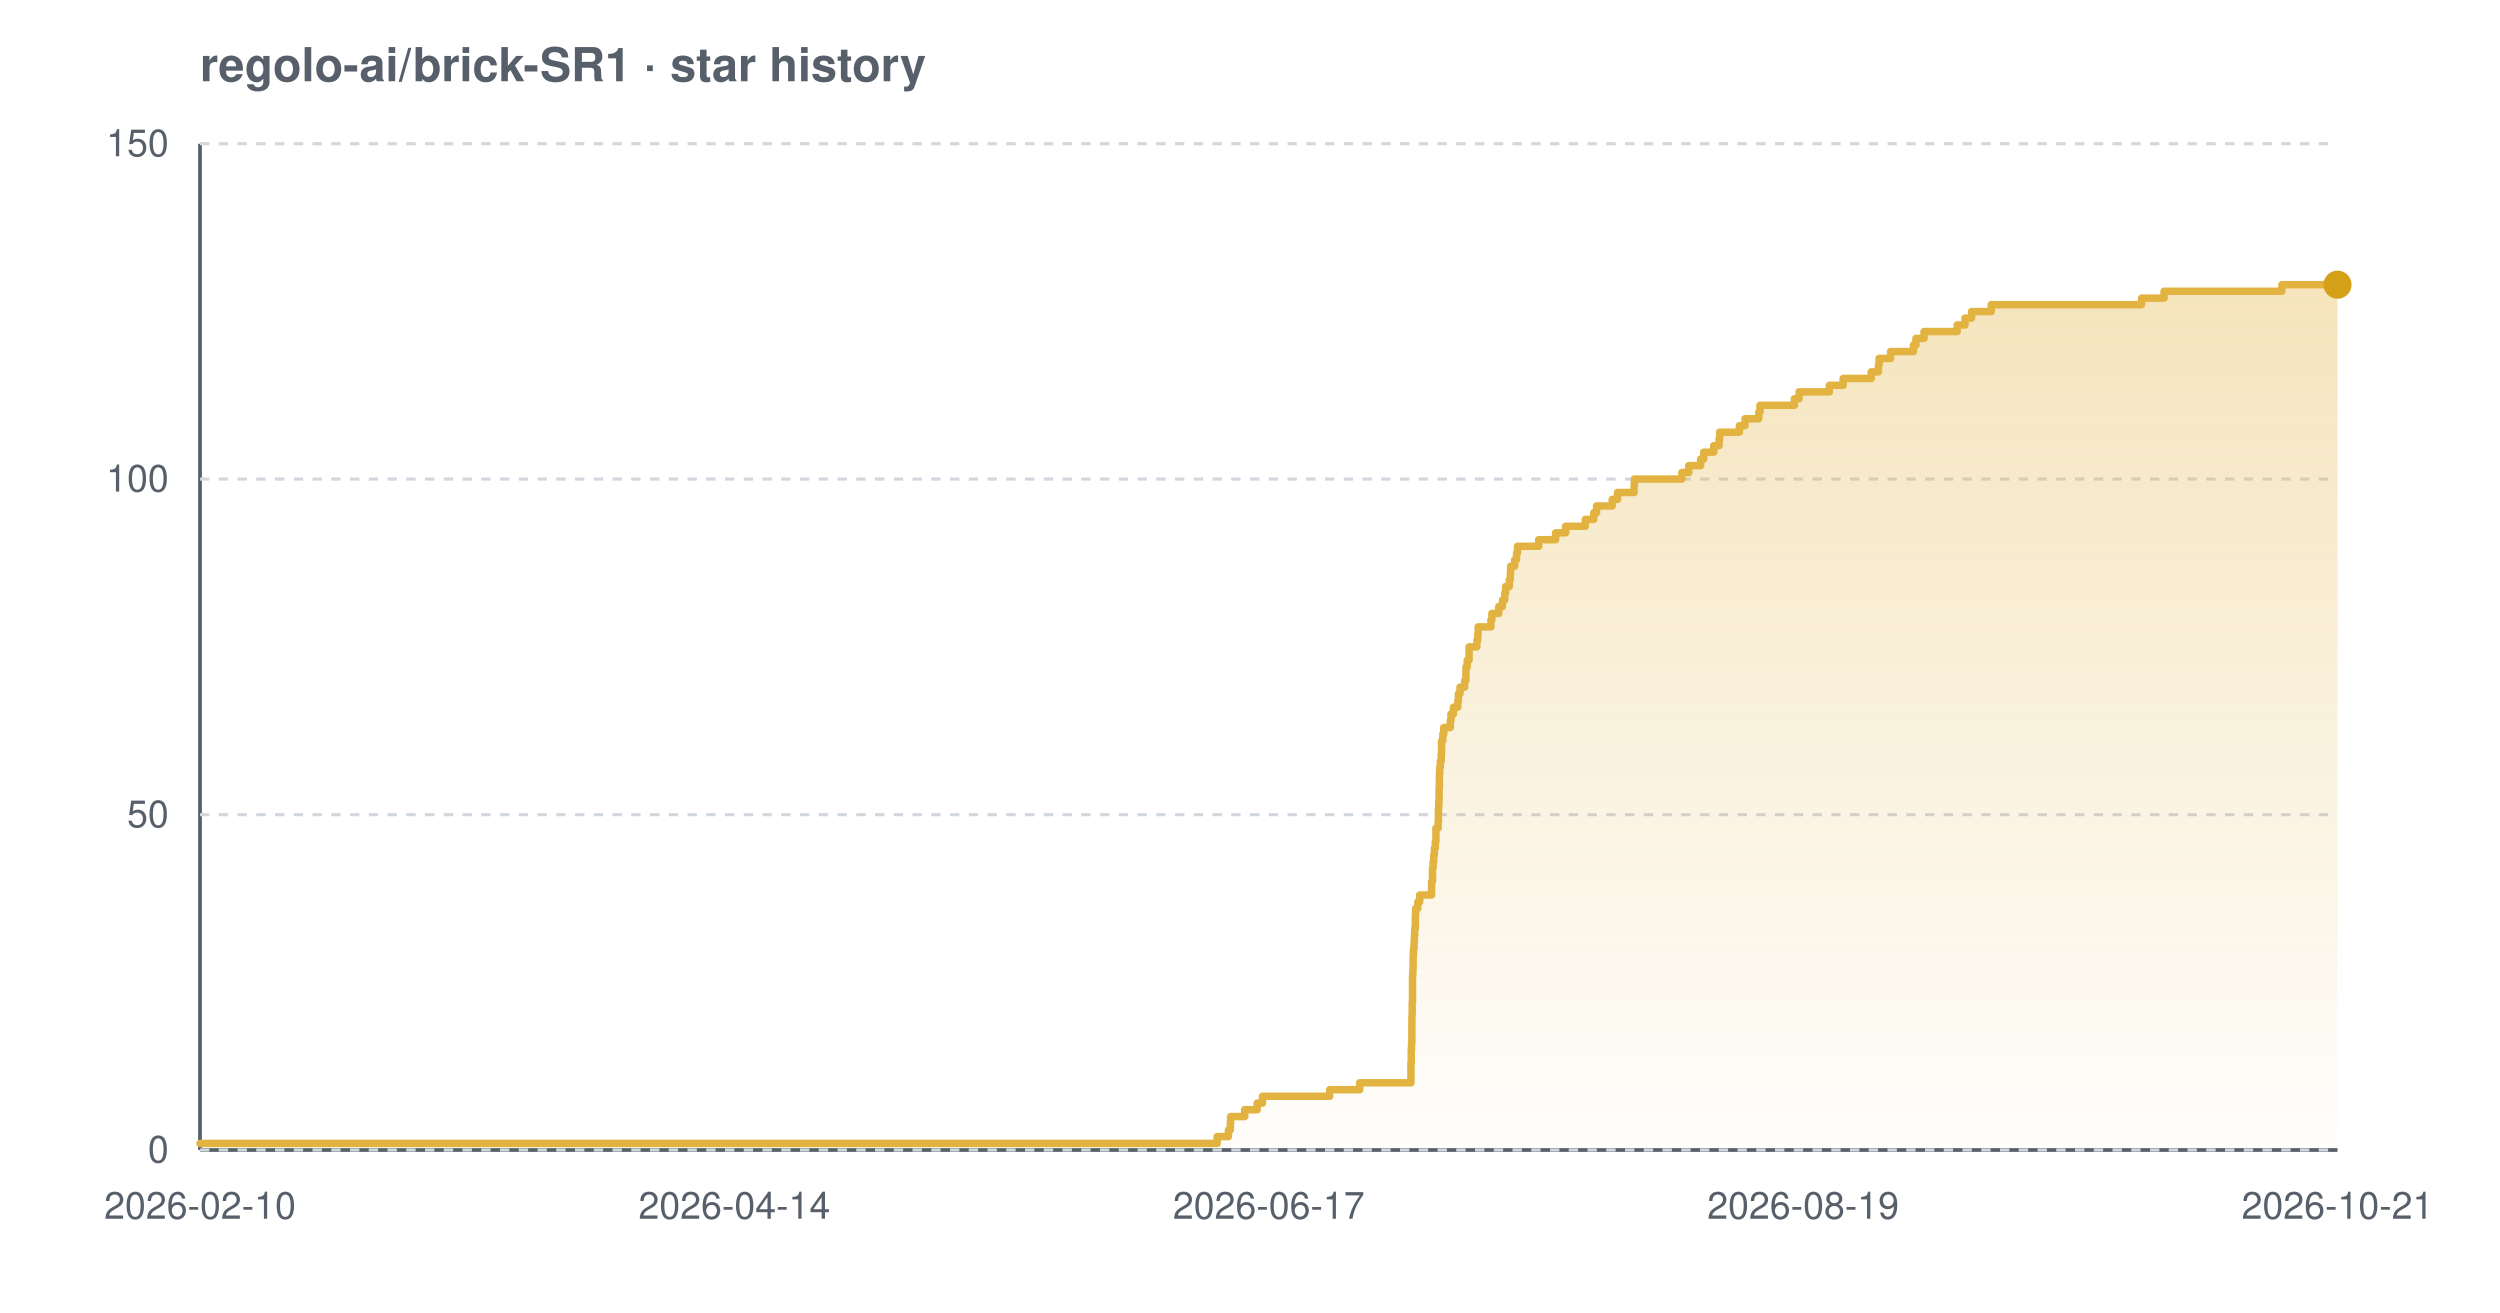
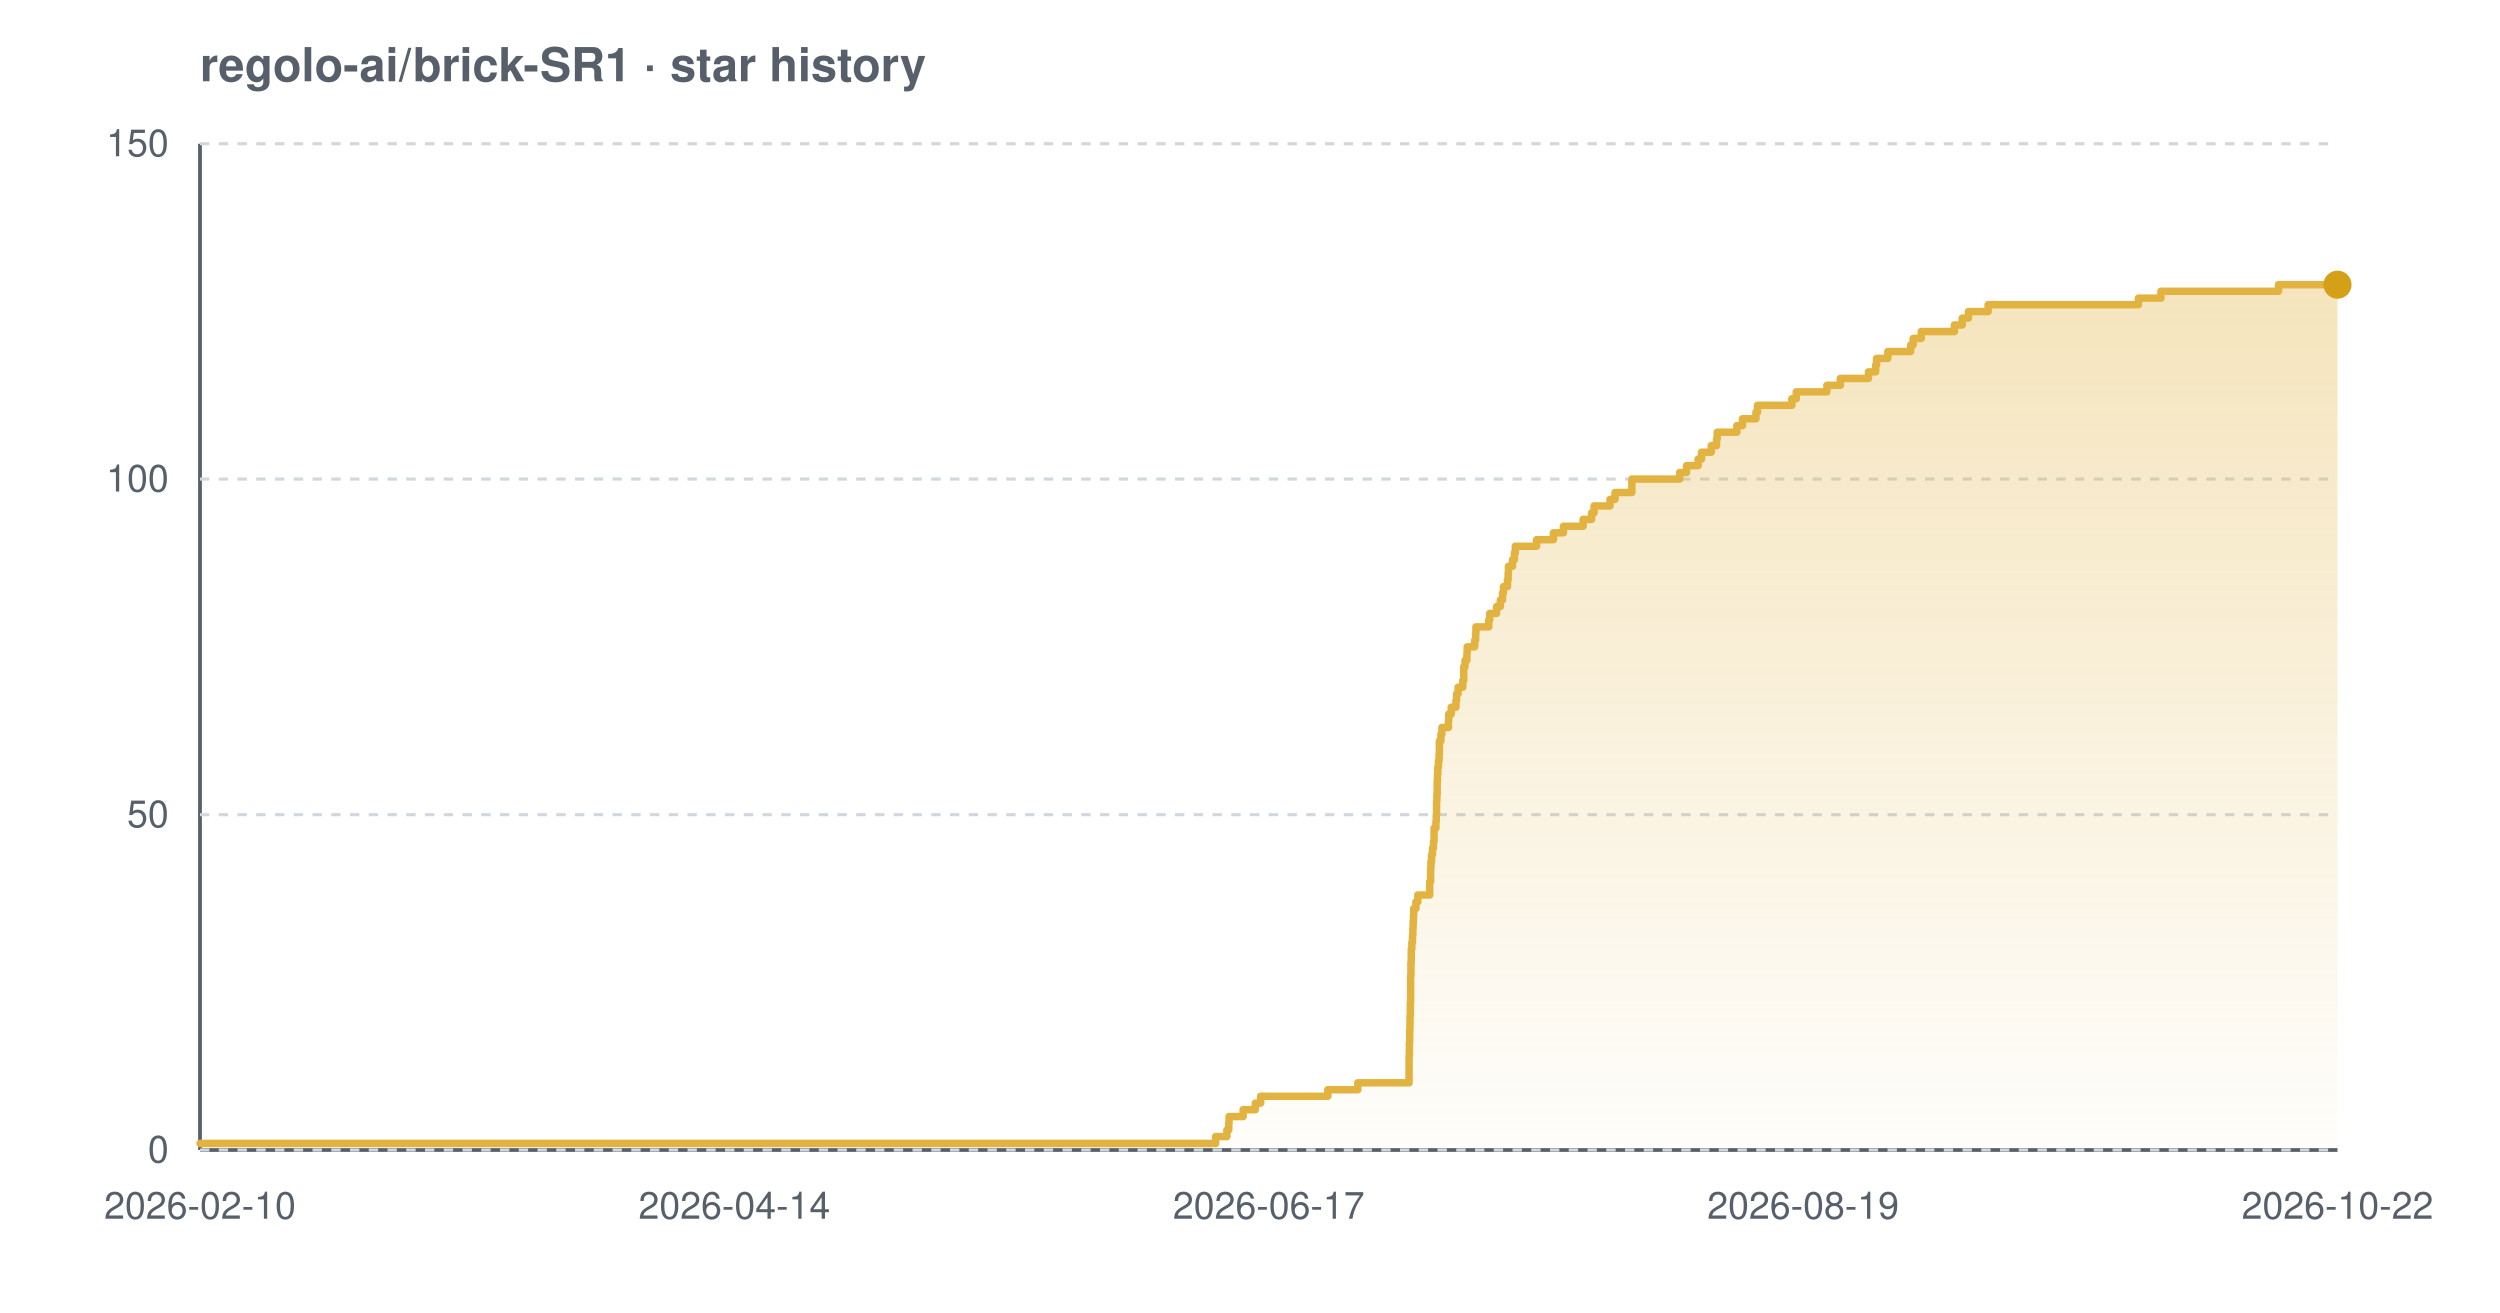
<svg xmlns="http://www.w3.org/2000/svg" width="800" height="420" viewBox="0 0 800 420" font-family="-apple-system,BlinkMacSystemFont,'Segoe UI',Helvetica,Arial,sans-serif" role="img" aria-label="Star history chart for regolo-ai/brick-SR1">
  <defs>
    <linearGradient id="grad-light" x1="0" y1="0" x2="0" y2="1">
      <stop offset="0%" stop-color="#e3b341" stop-opacity="0.35" />
      <stop offset="100%" stop-color="#e3b341" stop-opacity="0.02" />
    </linearGradient>
  </defs>
  <text x="64" y="26" font-size="15" font-weight="600" fill="#57606a">regolo-ai/brick-SR1 · star history</text>
  <line x1="64" y1="368" x2="748" y2="368" stroke="#57606a" stroke-width="1.2" />
  <line x1="64" y1="46" x2="64" y2="368" stroke="#57606a" stroke-width="1.2" />
  <line x1="64" y1="368.0" x2="748" y2="368.0" stroke="#d0d7de" stroke-width="1" stroke-dasharray="3 3" />
  <line x1="64" y1="260.7" x2="748" y2="260.7" stroke="#d0d7de" stroke-width="1" stroke-dasharray="3 3" />
  <line x1="64" y1="153.3" x2="748" y2="153.3" stroke="#d0d7de" stroke-width="1" stroke-dasharray="3 3" />
  <line x1="64" y1="46.0" x2="748" y2="46.0" stroke="#d0d7de" stroke-width="1" stroke-dasharray="3 3" />
-   <path d="M 64.0 365.9 L 389.5 365.9 L 389.5 363.7 L 393.1 363.7 L 393.1 361.6 L 393.7 361.6 L 393.7 359.4 L 393.8 359.4 L 393.8 357.3 L 398.3 357.3 L 398.3 355.1 L 402.3 355.1 L 402.3 353.0 L 404.0 353.0 L 404.0 350.8 L 425.5 350.8 L 425.5 348.7 L 435.1 348.7 L 435.1 346.5 L 451.5 346.5 L 451.5 344.4 L 451.5 344.4 L 451.5 342.2 L 451.5 342.2 L 451.5 340.1 L 451.6 340.1 L 451.6 337.9 L 451.6 337.9 L 451.6 335.8 L 451.7 335.8 L 451.7 333.7 L 451.8 333.7 L 451.8 331.5 L 451.8 331.5 L 451.8 329.4 L 451.8 329.4 L 451.8 327.2 L 451.8 327.2 L 451.8 325.1 L 451.9 325.1 L 451.9 322.9 L 451.9 322.9 L 451.9 320.8 L 452.0 320.8 L 452.0 318.6 L 452.0 318.6 L 452.0 316.5 L 452.0 316.5 L 452.0 314.3 L 452.0 314.3 L 452.0 312.2 L 452.1 312.2 L 452.1 310.0 L 452.2 310.0 L 452.2 307.9 L 452.2 307.9 L 452.2 305.7 L 452.3 305.7 L 452.3 303.6 L 452.5 303.6 L 452.5 301.5 L 452.6 301.5 L 452.6 299.3 L 452.7 299.3 L 452.7 297.2 L 452.9 297.2 L 452.9 295.0 L 452.9 295.0 L 452.9 292.9 L 453.0 292.9 L 453.0 290.7 L 453.7 290.7 L 453.7 288.6 L 454.3 288.6 L 454.3 286.4 L 458.1 286.4 L 458.1 284.3 L 458.1 284.3 L 458.1 282.1 L 458.4 282.1 L 458.4 280.0 L 458.4 280.0 L 458.4 277.8 L 458.6 277.8 L 458.6 275.7 L 458.8 275.7 L 458.8 273.5 L 459.0 273.5 L 459.0 271.4 L 459.3 271.4 L 459.3 269.3 L 459.5 269.3 L 459.5 267.1 L 459.5 267.1 L 459.5 265.0 L 460.2 265.0 L 460.2 262.8 L 460.3 262.8 L 460.3 260.7 L 460.3 260.7 L 460.3 258.5 L 460.4 258.5 L 460.4 256.4 L 460.5 256.4 L 460.5 254.2 L 460.5 254.2 L 460.5 252.1 L 460.6 252.1 L 460.6 249.9 L 460.6 249.9 L 460.6 247.8 L 460.7 247.8 L 460.7 245.6 L 460.9 245.6 L 460.9 243.5 L 461.2 243.5 L 461.2 241.3 L 461.3 241.3 L 461.3 239.2 L 461.3 239.2 L 461.3 237.1 L 461.7 237.1 L 461.7 234.9 L 462.0 234.9 L 462.0 232.8 L 464.1 232.8 L 464.1 230.6 L 464.3 230.6 L 464.3 228.5 L 465.1 228.5 L 465.1 226.3 L 466.5 226.3 L 466.5 224.2 L 466.7 224.2 L 466.7 222.0 L 467.2 222.0 L 467.2 219.9 L 468.7 219.9 L 468.7 217.7 L 469.1 217.7 L 469.1 215.6 L 469.1 215.6 L 469.1 213.4 L 469.5 213.4 L 469.5 211.3 L 470.1 211.3 L 470.1 209.1 L 470.1 209.1 L 470.1 207.0 L 472.6 207.0 L 472.6 204.9 L 472.9 204.9 L 472.9 202.7 L 473.0 202.7 L 473.0 200.6 L 477.1 200.6 L 477.1 198.4 L 477.4 198.4 L 477.4 196.3 L 479.6 196.3 L 479.6 194.1 L 480.8 194.1 L 480.8 192.0 L 481.5 192.0 L 481.5 189.8 L 481.8 189.8 L 481.8 187.7 L 483.0 187.7 L 483.0 185.5 L 483.3 185.5 L 483.3 183.4 L 483.4 183.4 L 483.4 181.2 L 484.7 181.2 L 484.7 179.1 L 485.3 179.1 L 485.3 176.9 L 485.6 176.9 L 485.6 174.8 L 492.4 174.8 L 492.4 172.7 L 497.8 172.7 L 497.8 170.5 L 501.0 170.5 L 501.0 168.4 L 507.3 168.4 L 507.3 166.2 L 510.0 166.2 L 510.0 164.1 L 510.9 164.1 L 510.9 161.9 L 515.9 161.9 L 515.9 159.8 L 517.6 159.8 L 517.6 157.6 L 522.9 157.6 L 522.9 155.5 L 523.0 155.5 L 523.0 153.3 L 538.2 153.3 L 538.2 151.2 L 540.4 151.2 L 540.4 149.0 L 544.2 149.0 L 544.2 146.9 L 545.2 146.9 L 545.2 144.7 L 548.4 144.7 L 548.4 142.6 L 550.1 142.6 L 550.1 140.5 L 550.3 140.5 L 550.3 138.3 L 556.6 138.3 L 556.6 136.2 L 558.4 136.2 L 558.4 134.0 L 562.8 134.0 L 562.8 131.9 L 563.2 131.9 L 563.2 129.7 L 574.2 129.7 L 574.2 127.6 L 575.7 127.6 L 575.7 125.4 L 585.4 125.4 L 585.4 123.3 L 589.8 123.3 L 589.8 121.1 L 598.8 121.1 L 598.8 119.0 L 601.1 119.0 L 601.1 116.8 L 601.3 116.8 L 601.3 114.7 L 605.0 114.7 L 605.0 112.5 L 612.3 112.5 L 612.3 110.4 L 613.1 110.4 L 613.1 108.3 L 615.7 108.3 L 615.7 106.1 L 626.3 106.1 L 626.3 104.0 L 628.8 104.0 L 628.8 101.8 L 630.9 101.8 L 630.9 99.7 L 637.2 99.7 L 637.2 97.5 L 685.3 97.5 L 685.3 95.4 L 692.5 95.4 L 692.5 93.2 L 730.2 93.2 L 730.2 91.1 L 748.0 91.1 L 748.0 91.1 L 748.0 368.0 L 64.0 368.0 Z" fill="url(#grad-light)" />
-   <path d="M 64.0 365.9 L 389.5 365.9 L 389.5 363.7 L 393.1 363.7 L 393.1 361.6 L 393.7 361.6 L 393.7 359.4 L 393.8 359.4 L 393.8 357.3 L 398.3 357.3 L 398.3 355.1 L 402.3 355.1 L 402.3 353.0 L 404.0 353.0 L 404.0 350.8 L 425.5 350.8 L 425.5 348.7 L 435.1 348.7 L 435.1 346.5 L 451.5 346.5 L 451.5 344.4 L 451.5 344.4 L 451.5 342.2 L 451.5 342.2 L 451.5 340.1 L 451.6 340.1 L 451.6 337.9 L 451.6 337.9 L 451.6 335.8 L 451.7 335.8 L 451.7 333.7 L 451.8 333.7 L 451.8 331.5 L 451.8 331.5 L 451.8 329.4 L 451.8 329.4 L 451.8 327.2 L 451.8 327.2 L 451.8 325.1 L 451.9 325.1 L 451.9 322.9 L 451.9 322.9 L 451.9 320.8 L 452.0 320.8 L 452.0 318.6 L 452.0 318.6 L 452.0 316.5 L 452.0 316.5 L 452.0 314.3 L 452.0 314.3 L 452.0 312.2 L 452.1 312.2 L 452.1 310.0 L 452.2 310.0 L 452.2 307.9 L 452.2 307.9 L 452.2 305.7 L 452.3 305.7 L 452.3 303.6 L 452.5 303.6 L 452.5 301.5 L 452.6 301.5 L 452.6 299.3 L 452.7 299.3 L 452.7 297.2 L 452.9 297.2 L 452.9 295.0 L 452.9 295.0 L 452.9 292.9 L 453.0 292.9 L 453.0 290.7 L 453.7 290.7 L 453.7 288.6 L 454.3 288.6 L 454.3 286.4 L 458.1 286.4 L 458.1 284.3 L 458.1 284.3 L 458.1 282.1 L 458.4 282.1 L 458.4 280.0 L 458.4 280.0 L 458.4 277.8 L 458.6 277.8 L 458.6 275.7 L 458.8 275.7 L 458.8 273.5 L 459.0 273.5 L 459.0 271.4 L 459.3 271.4 L 459.3 269.3 L 459.5 269.3 L 459.5 267.1 L 459.5 267.1 L 459.5 265.0 L 460.2 265.0 L 460.2 262.8 L 460.3 262.8 L 460.3 260.7 L 460.3 260.7 L 460.3 258.5 L 460.4 258.5 L 460.4 256.4 L 460.5 256.4 L 460.5 254.2 L 460.5 254.2 L 460.5 252.1 L 460.6 252.1 L 460.6 249.9 L 460.6 249.9 L 460.6 247.8 L 460.7 247.8 L 460.7 245.6 L 460.9 245.6 L 460.9 243.5 L 461.2 243.5 L 461.2 241.3 L 461.3 241.3 L 461.3 239.2 L 461.3 239.2 L 461.3 237.1 L 461.7 237.1 L 461.7 234.9 L 462.0 234.9 L 462.0 232.8 L 464.1 232.8 L 464.1 230.6 L 464.3 230.6 L 464.3 228.5 L 465.1 228.5 L 465.1 226.3 L 466.5 226.3 L 466.5 224.2 L 466.7 224.2 L 466.7 222.0 L 467.2 222.0 L 467.2 219.9 L 468.7 219.9 L 468.7 217.7 L 469.1 217.7 L 469.1 215.6 L 469.1 215.6 L 469.1 213.4 L 469.5 213.4 L 469.5 211.3 L 470.1 211.3 L 470.1 209.1 L 470.1 209.1 L 470.1 207.0 L 472.6 207.0 L 472.6 204.9 L 472.9 204.9 L 472.9 202.7 L 473.0 202.7 L 473.0 200.6 L 477.1 200.6 L 477.1 198.4 L 477.4 198.4 L 477.4 196.3 L 479.6 196.3 L 479.6 194.1 L 480.8 194.1 L 480.8 192.0 L 481.5 192.0 L 481.5 189.8 L 481.8 189.8 L 481.8 187.7 L 483.0 187.7 L 483.0 185.5 L 483.3 185.5 L 483.3 183.4 L 483.4 183.4 L 483.4 181.2 L 484.7 181.2 L 484.7 179.1 L 485.3 179.1 L 485.3 176.9 L 485.6 176.9 L 485.6 174.8 L 492.4 174.8 L 492.4 172.7 L 497.8 172.7 L 497.8 170.5 L 501.0 170.5 L 501.0 168.4 L 507.3 168.4 L 507.3 166.2 L 510.0 166.2 L 510.0 164.1 L 510.9 164.1 L 510.9 161.9 L 515.9 161.9 L 515.9 159.8 L 517.6 159.8 L 517.6 157.6 L 522.9 157.6 L 522.9 155.5 L 523.0 155.5 L 523.0 153.3 L 538.2 153.3 L 538.2 151.2 L 540.4 151.2 L 540.4 149.0 L 544.2 149.0 L 544.2 146.9 L 545.2 146.9 L 545.2 144.7 L 548.4 144.7 L 548.4 142.6 L 550.1 142.6 L 550.1 140.5 L 550.3 140.5 L 550.3 138.3 L 556.6 138.3 L 556.6 136.2 L 558.4 136.2 L 558.4 134.0 L 562.8 134.0 L 562.8 131.9 L 563.2 131.9 L 563.2 129.7 L 574.2 129.7 L 574.2 127.6 L 575.7 127.6 L 575.7 125.4 L 585.4 125.4 L 585.4 123.3 L 589.8 123.3 L 589.8 121.1 L 598.8 121.1 L 598.8 119.0 L 601.1 119.0 L 601.1 116.8 L 601.3 116.8 L 601.3 114.7 L 605.0 114.7 L 605.0 112.5 L 612.3 112.5 L 612.3 110.4 L 613.1 110.4 L 613.1 108.3 L 615.7 108.3 L 615.7 106.1 L 626.3 106.1 L 626.3 104.0 L 628.8 104.0 L 628.8 101.8 L 630.9 101.8 L 630.9 99.7 L 637.2 99.7 L 637.2 97.5 L 685.3 97.5 L 685.3 95.4 L 692.5 95.4 L 692.5 93.2 L 730.2 93.2 L 730.2 91.1 L 748.0 91.1 L 748.0 91.1" fill="none" stroke="#e3b341" stroke-width="2.4" stroke-linejoin="round" stroke-linecap="round" />
+   <path d="M 64.0 365.9 L 389.0 365.9 L 389.0 363.7 L 392.6 363.7 L 392.6 361.6 L 393.2 361.6 L 393.2 359.4 L 393.3 359.4 L 393.3 357.3 L 397.8 357.3 L 397.8 355.1 L 401.7 355.1 L 401.7 353.0 L 403.4 353.0 L 403.4 350.8 L 424.9 350.8 L 424.9 348.7 L 434.5 348.7 L 434.5 346.5 L 450.9 346.5 L 450.9 344.4 L 450.9 344.4 L 450.9 342.2 L 450.9 342.2 L 450.9 340.1 L 450.9 340.1 L 450.9 337.9 L 451.0 337.9 L 451.0 335.8 L 451.0 335.8 L 451.0 333.7 L 451.1 333.7 L 451.1 331.5 L 451.1 331.5 L 451.1 329.4 L 451.2 329.4 L 451.2 327.2 L 451.2 327.2 L 451.2 325.1 L 451.3 325.1 L 451.3 322.9 L 451.3 322.9 L 451.3 320.8 L 451.4 320.8 L 451.4 318.6 L 451.4 318.6 L 451.4 316.5 L 451.4 316.5 L 451.4 314.3 L 451.4 314.3 L 451.4 312.2 L 451.5 312.2 L 451.5 310.0 L 451.5 310.0 L 451.5 307.9 L 451.6 307.9 L 451.6 305.7 L 451.6 305.7 L 451.6 303.6 L 451.8 303.6 L 451.8 301.5 L 452.0 301.5 L 452.0 299.3 L 452.1 299.3 L 452.1 297.2 L 452.2 297.2 L 452.2 295.0 L 452.3 295.0 L 452.3 292.9 L 452.4 292.9 L 452.4 290.7 L 453.1 290.7 L 453.1 288.6 L 453.7 288.6 L 453.7 286.4 L 457.5 286.4 L 457.5 284.3 L 457.5 284.3 L 457.5 282.1 L 457.8 282.1 L 457.8 280.0 L 457.8 280.0 L 457.8 277.8 L 457.9 277.8 L 457.9 275.7 L 458.1 275.7 L 458.1 273.5 L 458.4 273.5 L 458.4 271.4 L 458.7 271.4 L 458.7 269.3 L 458.9 269.3 L 458.9 267.1 L 458.9 267.1 L 458.9 265.0 L 459.5 265.0 L 459.5 262.8 L 459.6 262.8 L 459.6 260.7 L 459.7 260.7 L 459.7 258.5 L 459.7 258.5 L 459.7 256.4 L 459.8 256.4 L 459.8 254.2 L 459.9 254.2 L 459.9 252.1 L 459.9 252.1 L 459.9 249.9 L 460.0 249.9 L 460.0 247.8 L 460.1 247.8 L 460.1 245.6 L 460.3 245.6 L 460.3 243.5 L 460.5 243.5 L 460.5 241.3 L 460.6 241.3 L 460.6 239.2 L 460.6 239.2 L 460.6 237.1 L 461.1 237.1 L 461.1 234.9 L 461.4 234.9 L 461.4 232.8 L 463.5 232.8 L 463.5 230.6 L 463.6 230.6 L 463.6 228.5 L 464.4 228.5 L 464.4 226.3 L 465.9 226.3 L 465.9 224.2 L 466.1 224.2 L 466.1 222.0 L 466.6 222.0 L 466.6 219.9 L 468.1 219.9 L 468.1 217.7 L 468.4 217.7 L 468.4 215.6 L 468.4 215.6 L 468.4 213.4 L 468.8 213.4 L 468.8 211.3 L 469.4 211.3 L 469.4 209.1 L 469.5 209.1 L 469.5 207.0 L 471.9 207.0 L 471.9 204.9 L 472.2 204.9 L 472.2 202.7 L 472.3 202.7 L 472.3 200.6 L 476.4 200.6 L 476.4 198.4 L 476.7 198.4 L 476.7 196.3 L 478.9 196.3 L 478.9 194.1 L 480.1 194.1 L 480.1 192.0 L 480.8 192.0 L 480.8 189.8 L 481.1 189.8 L 481.1 187.7 L 482.4 187.7 L 482.4 185.5 L 482.6 185.5 L 482.6 183.4 L 482.7 183.4 L 482.7 181.2 L 484.0 181.2 L 484.0 179.1 L 484.6 179.1 L 484.6 176.9 L 484.9 176.9 L 484.9 174.8 L 491.7 174.8 L 491.7 172.7 L 497.1 172.7 L 497.1 170.5 L 500.3 170.5 L 500.3 168.4 L 506.6 168.4 L 506.6 166.2 L 509.3 166.2 L 509.3 164.1 L 510.1 164.1 L 510.1 161.9 L 515.2 161.9 L 515.2 159.8 L 516.8 159.8 L 516.8 157.6 L 522.2 157.6 L 522.2 155.5 L 522.2 155.5 L 522.2 153.3 L 537.5 153.3 L 537.5 151.2 L 539.7 151.2 L 539.7 149.0 L 543.4 149.0 L 543.4 146.9 L 544.5 146.9 L 544.5 144.7 L 547.6 144.7 L 547.6 142.6 L 549.3 142.6 L 549.3 140.5 L 549.5 140.5 L 549.5 138.3 L 555.8 138.3 L 555.8 136.2 L 557.6 136.2 L 557.6 134.0 L 561.9 134.0 L 561.9 131.9 L 562.4 131.9 L 562.4 129.7 L 573.4 129.7 L 573.4 127.6 L 574.8 127.6 L 574.8 125.4 L 584.6 125.4 L 584.6 123.3 L 588.9 123.3 L 588.9 121.1 L 597.9 121.1 L 597.9 119.0 L 600.2 119.0 L 600.2 116.8 L 600.5 116.8 L 600.5 114.7 L 604.1 114.7 L 604.1 112.5 L 611.4 112.5 L 611.4 110.4 L 612.2 110.4 L 612.2 108.3 L 614.8 108.3 L 614.8 106.1 L 625.4 106.1 L 625.4 104.0 L 627.9 104.0 L 627.9 101.8 L 629.9 101.8 L 629.9 99.7 L 636.2 99.7 L 636.2 97.5 L 684.3 97.5 L 684.3 95.4 L 691.5 95.4 L 691.5 93.2 L 729.1 93.2 L 729.1 91.1 L 748.0 91.1 L 748.0 91.1 L 748.0 368.0 L 64.0 368.0 Z" fill="url(#grad-light)" />
+   <path d="M 64.0 365.9 L 389.0 365.9 L 389.0 363.7 L 392.6 363.7 L 392.6 361.6 L 393.2 361.6 L 393.2 359.4 L 393.3 359.4 L 393.3 357.3 L 397.8 357.3 L 397.8 355.1 L 401.7 355.1 L 401.7 353.0 L 403.4 353.0 L 403.4 350.8 L 424.9 350.8 L 424.9 348.7 L 434.5 348.7 L 434.5 346.5 L 450.9 346.5 L 450.9 344.4 L 450.9 344.4 L 450.9 342.2 L 450.9 342.2 L 450.9 340.1 L 450.9 340.1 L 450.9 337.9 L 451.0 337.9 L 451.0 335.8 L 451.0 335.8 L 451.0 333.7 L 451.1 333.7 L 451.1 331.5 L 451.1 331.5 L 451.1 329.4 L 451.2 329.4 L 451.2 327.2 L 451.2 327.2 L 451.2 325.1 L 451.3 325.1 L 451.3 322.9 L 451.3 322.9 L 451.3 320.8 L 451.4 320.8 L 451.4 318.6 L 451.4 318.6 L 451.4 316.5 L 451.4 316.5 L 451.4 314.3 L 451.4 314.3 L 451.4 312.2 L 451.5 312.2 L 451.5 310.0 L 451.5 310.0 L 451.5 307.9 L 451.6 307.9 L 451.6 305.7 L 451.6 305.7 L 451.6 303.6 L 451.8 303.6 L 451.8 301.5 L 452.0 301.5 L 452.0 299.3 L 452.1 299.3 L 452.1 297.2 L 452.2 297.2 L 452.2 295.0 L 452.3 295.0 L 452.3 292.9 L 452.4 292.9 L 452.4 290.7 L 453.1 290.7 L 453.1 288.6 L 453.7 288.6 L 453.7 286.4 L 457.5 286.4 L 457.5 284.3 L 457.5 284.3 L 457.5 282.1 L 457.8 282.1 L 457.8 280.0 L 457.8 280.0 L 457.8 277.8 L 457.9 277.8 L 457.9 275.7 L 458.1 275.7 L 458.1 273.5 L 458.4 273.5 L 458.4 271.4 L 458.7 271.4 L 458.7 269.3 L 458.9 269.3 L 458.9 267.1 L 458.9 267.1 L 458.9 265.0 L 459.5 265.0 L 459.5 262.8 L 459.6 262.8 L 459.6 260.7 L 459.7 260.7 L 459.7 258.5 L 459.7 258.5 L 459.7 256.4 L 459.8 256.4 L 459.8 254.2 L 459.9 254.2 L 459.9 252.1 L 459.9 252.1 L 459.9 249.9 L 460.0 249.9 L 460.0 247.8 L 460.1 247.8 L 460.1 245.6 L 460.3 245.6 L 460.3 243.5 L 460.5 243.5 L 460.5 241.3 L 460.6 241.3 L 460.6 239.2 L 460.6 239.2 L 460.6 237.1 L 461.1 237.1 L 461.1 234.9 L 461.4 234.9 L 461.4 232.8 L 463.5 232.8 L 463.5 230.6 L 463.6 230.6 L 463.6 228.5 L 464.4 228.5 L 464.4 226.3 L 465.9 226.3 L 465.9 224.2 L 466.1 224.2 L 466.1 222.0 L 466.6 222.0 L 466.6 219.9 L 468.1 219.9 L 468.1 217.7 L 468.4 217.7 L 468.4 215.6 L 468.4 215.6 L 468.4 213.4 L 468.8 213.4 L 468.8 211.3 L 469.4 211.3 L 469.4 209.1 L 469.5 209.1 L 469.5 207.0 L 471.9 207.0 L 471.9 204.9 L 472.2 204.9 L 472.2 202.7 L 472.3 202.7 L 472.3 200.6 L 476.4 200.6 L 476.4 198.4 L 476.7 198.4 L 476.7 196.3 L 478.9 196.3 L 478.9 194.1 L 480.1 194.1 L 480.1 192.0 L 480.8 192.0 L 480.8 189.8 L 481.1 189.8 L 481.1 187.7 L 482.4 187.7 L 482.4 185.5 L 482.6 185.5 L 482.6 183.4 L 482.7 183.4 L 482.7 181.2 L 484.0 181.2 L 484.0 179.1 L 484.6 179.1 L 484.6 176.9 L 484.9 176.9 L 484.9 174.8 L 491.7 174.8 L 491.7 172.7 L 497.1 172.7 L 497.1 170.5 L 500.3 170.5 L 500.3 168.4 L 506.6 168.4 L 506.6 166.2 L 509.3 166.2 L 509.3 164.1 L 510.1 164.1 L 510.1 161.9 L 515.2 161.9 L 515.2 159.8 L 516.8 159.8 L 516.8 157.6 L 522.2 157.6 L 522.2 155.5 L 522.2 155.5 L 522.2 153.3 L 537.5 153.3 L 537.5 151.2 L 539.7 151.2 L 539.7 149.0 L 543.4 149.0 L 543.4 146.9 L 544.5 146.9 L 544.5 144.7 L 547.6 144.7 L 547.6 142.6 L 549.3 142.6 L 549.3 140.5 L 549.5 140.5 L 549.5 138.3 L 555.8 138.3 L 555.8 136.2 L 557.6 136.2 L 557.6 134.0 L 561.9 134.0 L 561.9 131.9 L 562.4 131.9 L 562.4 129.7 L 573.4 129.7 L 573.4 127.6 L 574.8 127.6 L 574.8 125.4 L 584.6 125.4 L 584.6 123.3 L 588.9 123.3 L 588.9 121.1 L 597.9 121.1 L 597.9 119.0 L 600.2 119.0 L 600.2 116.8 L 600.5 116.8 L 600.5 114.7 L 604.1 114.7 L 604.1 112.5 L 611.4 112.5 L 611.4 110.4 L 612.2 110.4 L 612.2 108.3 L 614.8 108.3 L 614.8 106.1 L 625.4 106.1 L 625.4 104.0 L 627.9 104.0 L 627.9 101.8 L 629.9 101.8 L 629.9 99.7 L 636.2 99.7 L 636.2 97.5 L 684.3 97.5 L 684.3 95.4 L 691.5 95.4 L 691.5 93.2 L 729.1 93.2 L 729.1 91.1 L 748.0 91.1 L 748.0 91.1" fill="none" stroke="#e3b341" stroke-width="2.4" stroke-linejoin="round" stroke-linecap="round" />
  <circle cx="748.0" cy="91.1" r="4.5" fill="#d4a017" />
  <text x="54" y="372.0" text-anchor="end" font-size="12" fill="#57606a">0</text>
  <text x="54" y="264.7" text-anchor="end" font-size="12" fill="#57606a">50</text>
  <text x="54" y="157.3" text-anchor="end" font-size="12" fill="#57606a">100</text>
  <text x="54" y="50.0" text-anchor="end" font-size="12" fill="#57606a">150</text>
  <text x="64.0" y="390" text-anchor="middle" font-size="12" fill="#57606a">2026-02-10</text>
  <text x="235.0" y="390" text-anchor="middle" font-size="12" fill="#57606a">2026-04-14</text>
  <text x="406.0" y="390" text-anchor="middle" font-size="12" fill="#57606a">2026-06-17</text>
  <text x="577.0" y="390" text-anchor="middle" font-size="12" fill="#57606a">2026-08-19</text>
-   <text x="748.0" y="390" text-anchor="middle" font-size="12" fill="#57606a">2026-10-21</text>
+   <text x="748.0" y="390" text-anchor="middle" font-size="12" fill="#57606a">2026-10-22</text>
</svg>
